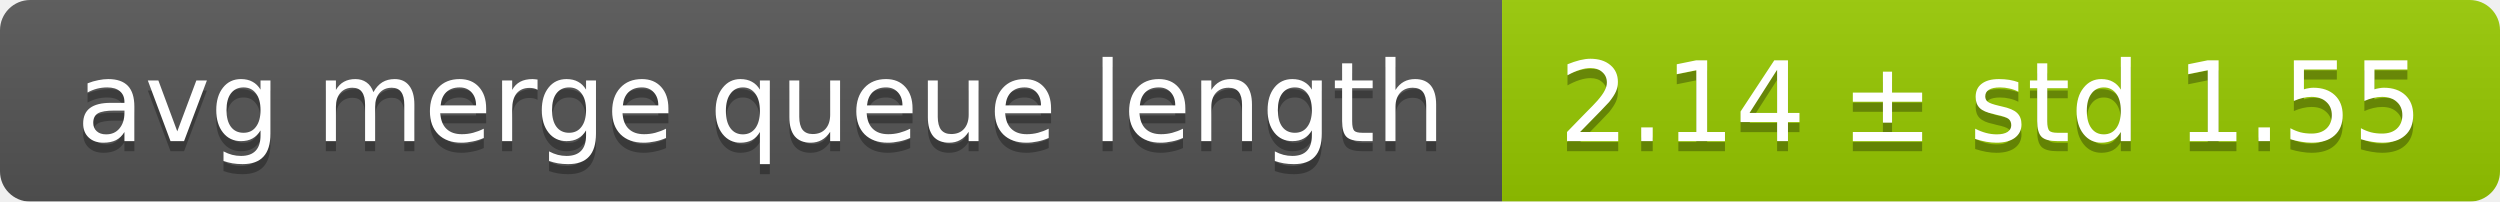
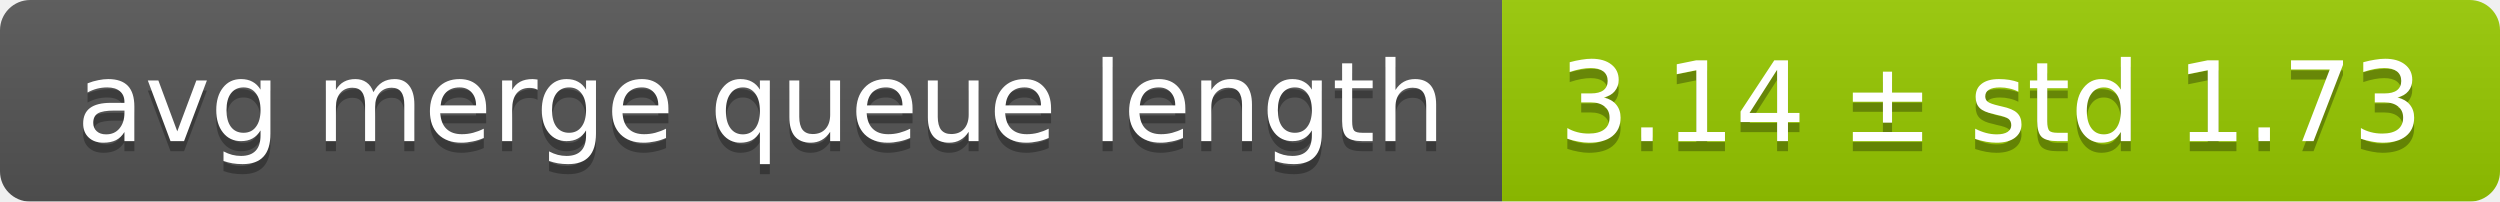
<svg xmlns="http://www.w3.org/2000/svg" width="248" height="20">
  <linearGradient id="smooth" x2="0" y2="100%">
    <stop offset="0" stop-color="#bbb" stop-opacity=".1" />
    <stop offset="1" stop-opacity=".1" />
  </linearGradient>
  <mask id="round">
    <rect width="248" height="20" rx="3" fill="#fff" />
  </mask>
  <g mask="url(#round)">
    <rect width="149" height="20" fill="#555" />
    <rect x="149" width="99" height="20" fill="#97ca00" />
    <rect width="248" height="20" fill="url(#smooth)" />
  </g>
  <g fill="#fff" text-anchor="middle" font-family="DejaVu Sans,Verdana,Geneva,sans-serif" font-size="11">
    <text x="75.5" y="15" fill="#010101" fill-opacity=".3">avg merge queue length</text>
    <text x="75.5" y="14">avg merge queue length</text>
-     <text x="197.5" y="15" fill="#010101" fill-opacity=".3">2.14 ± std 1.55</text>
-     <text x="197.5" y="14">2.14 ± std 1.55</text>
+     <text x="197.5" y="15" fill="#010101" fill-opacity=".3">3.14 ± std 1.73</text>
+     <text x="197.5" y="14">3.14 ± std 1.73</text>
  </g>
</svg>
